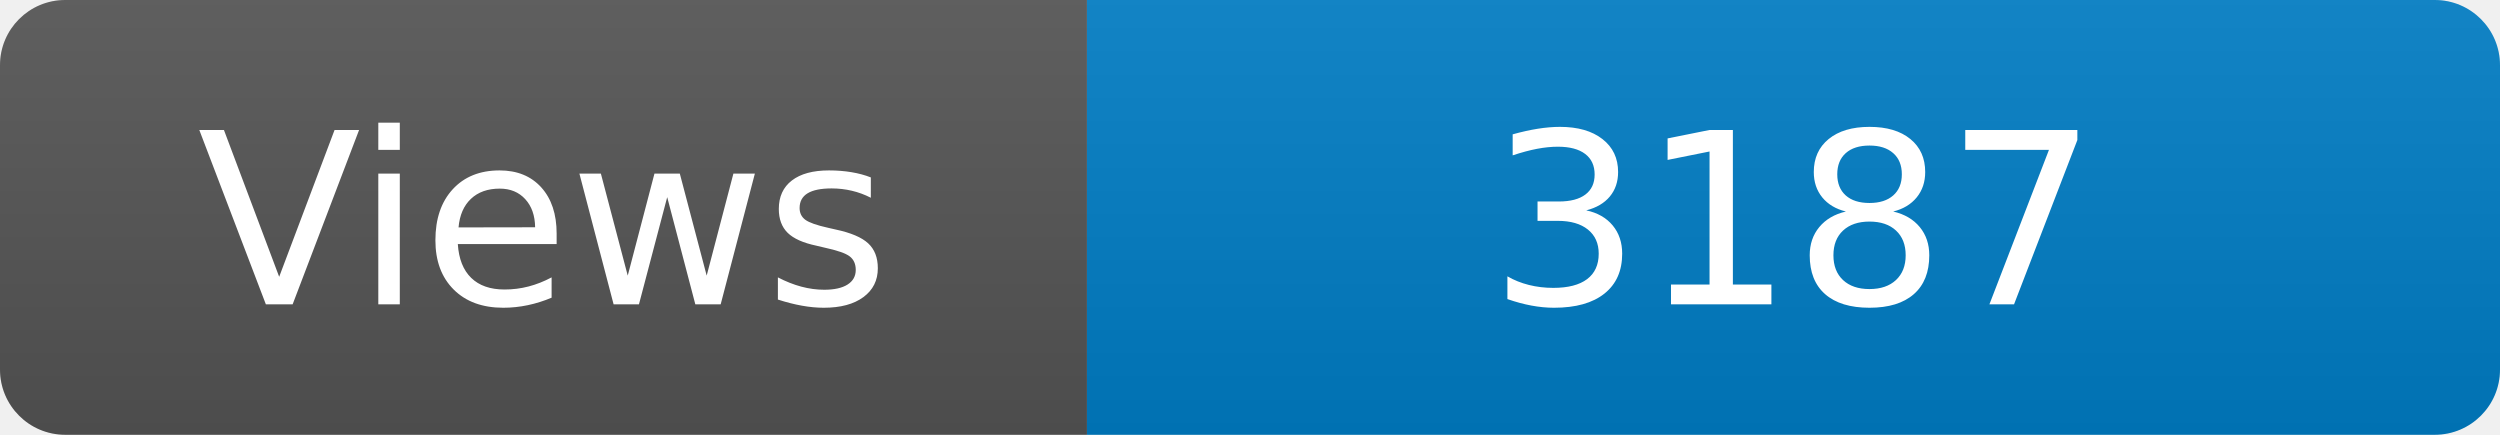
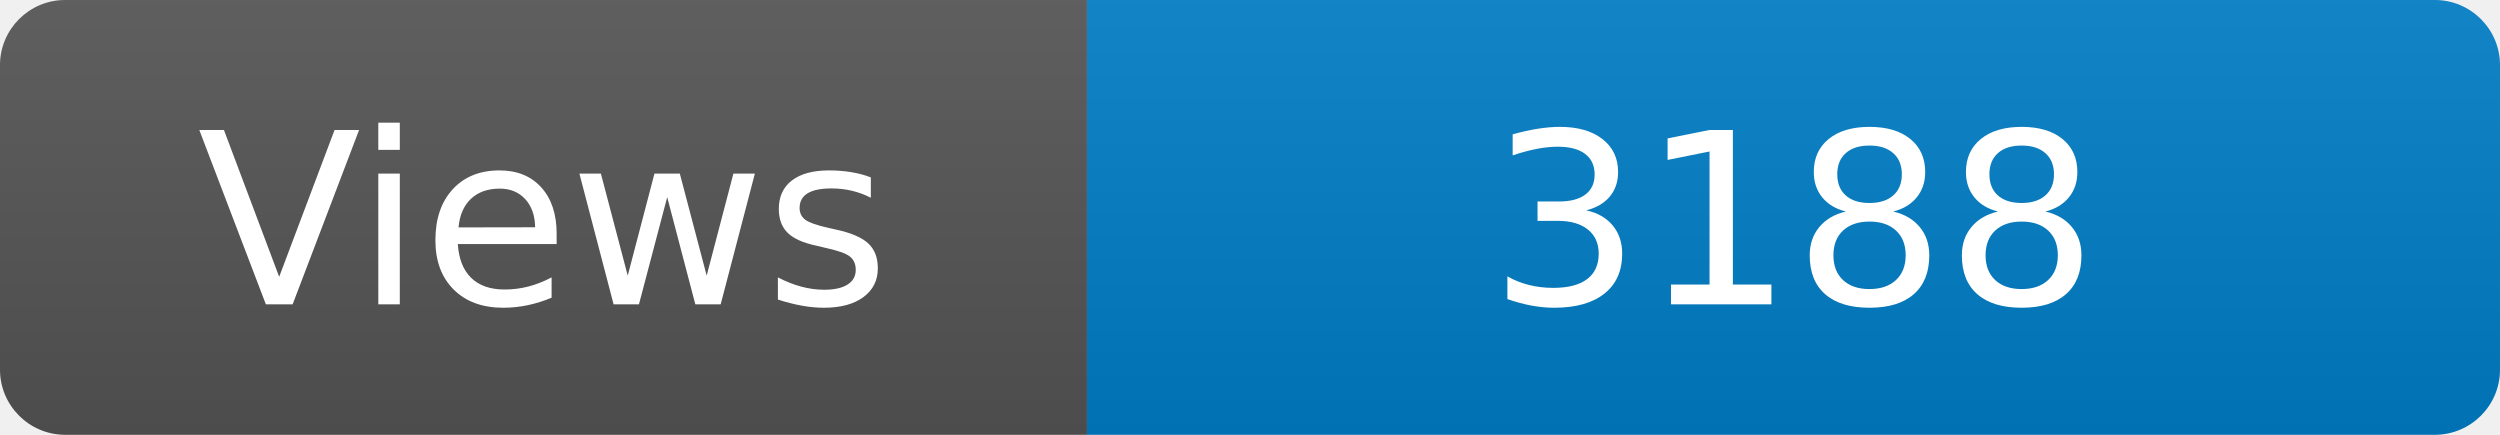
<svg xmlns="http://www.w3.org/2000/svg" width="115" height="20" role="img" aria-label="Maintained?: yes">
  <linearGradient id="s" x2="0" y2="100%">
    <stop offset="0" stop-color="#bbb" stop-opacity=".1" />
    <stop offset="1" stop-opacity=".1" />
  </linearGradient>
  <clipPath id="r">
    <rect width="115" height="20" rx="3" fill="#fff" />
  </clipPath>
  <g clip-path="url(#r)">
    <rect width="50" height="20" fill="#555" />
    <rect x="50" width="160" height="20" fill="#007ec6" />
    <rect width="115" height="20" fill="url(#s)" />
  </g>
  <g fill="#fff" text-anchor="middle" font-family="Verdana,Geneva,DejaVu Sans,sans-serif" font-size="110">
    <text x="250" y="140" transform="scale(.1)" fill="#fff">Views</text>
-     <text x="825" y="140" transform="scale(.1)" fill="#fff">3187</text>
+     <text x="825" y="140" transform="scale(.1)" fill="#fff">3188</text>
  </g>
</svg>
